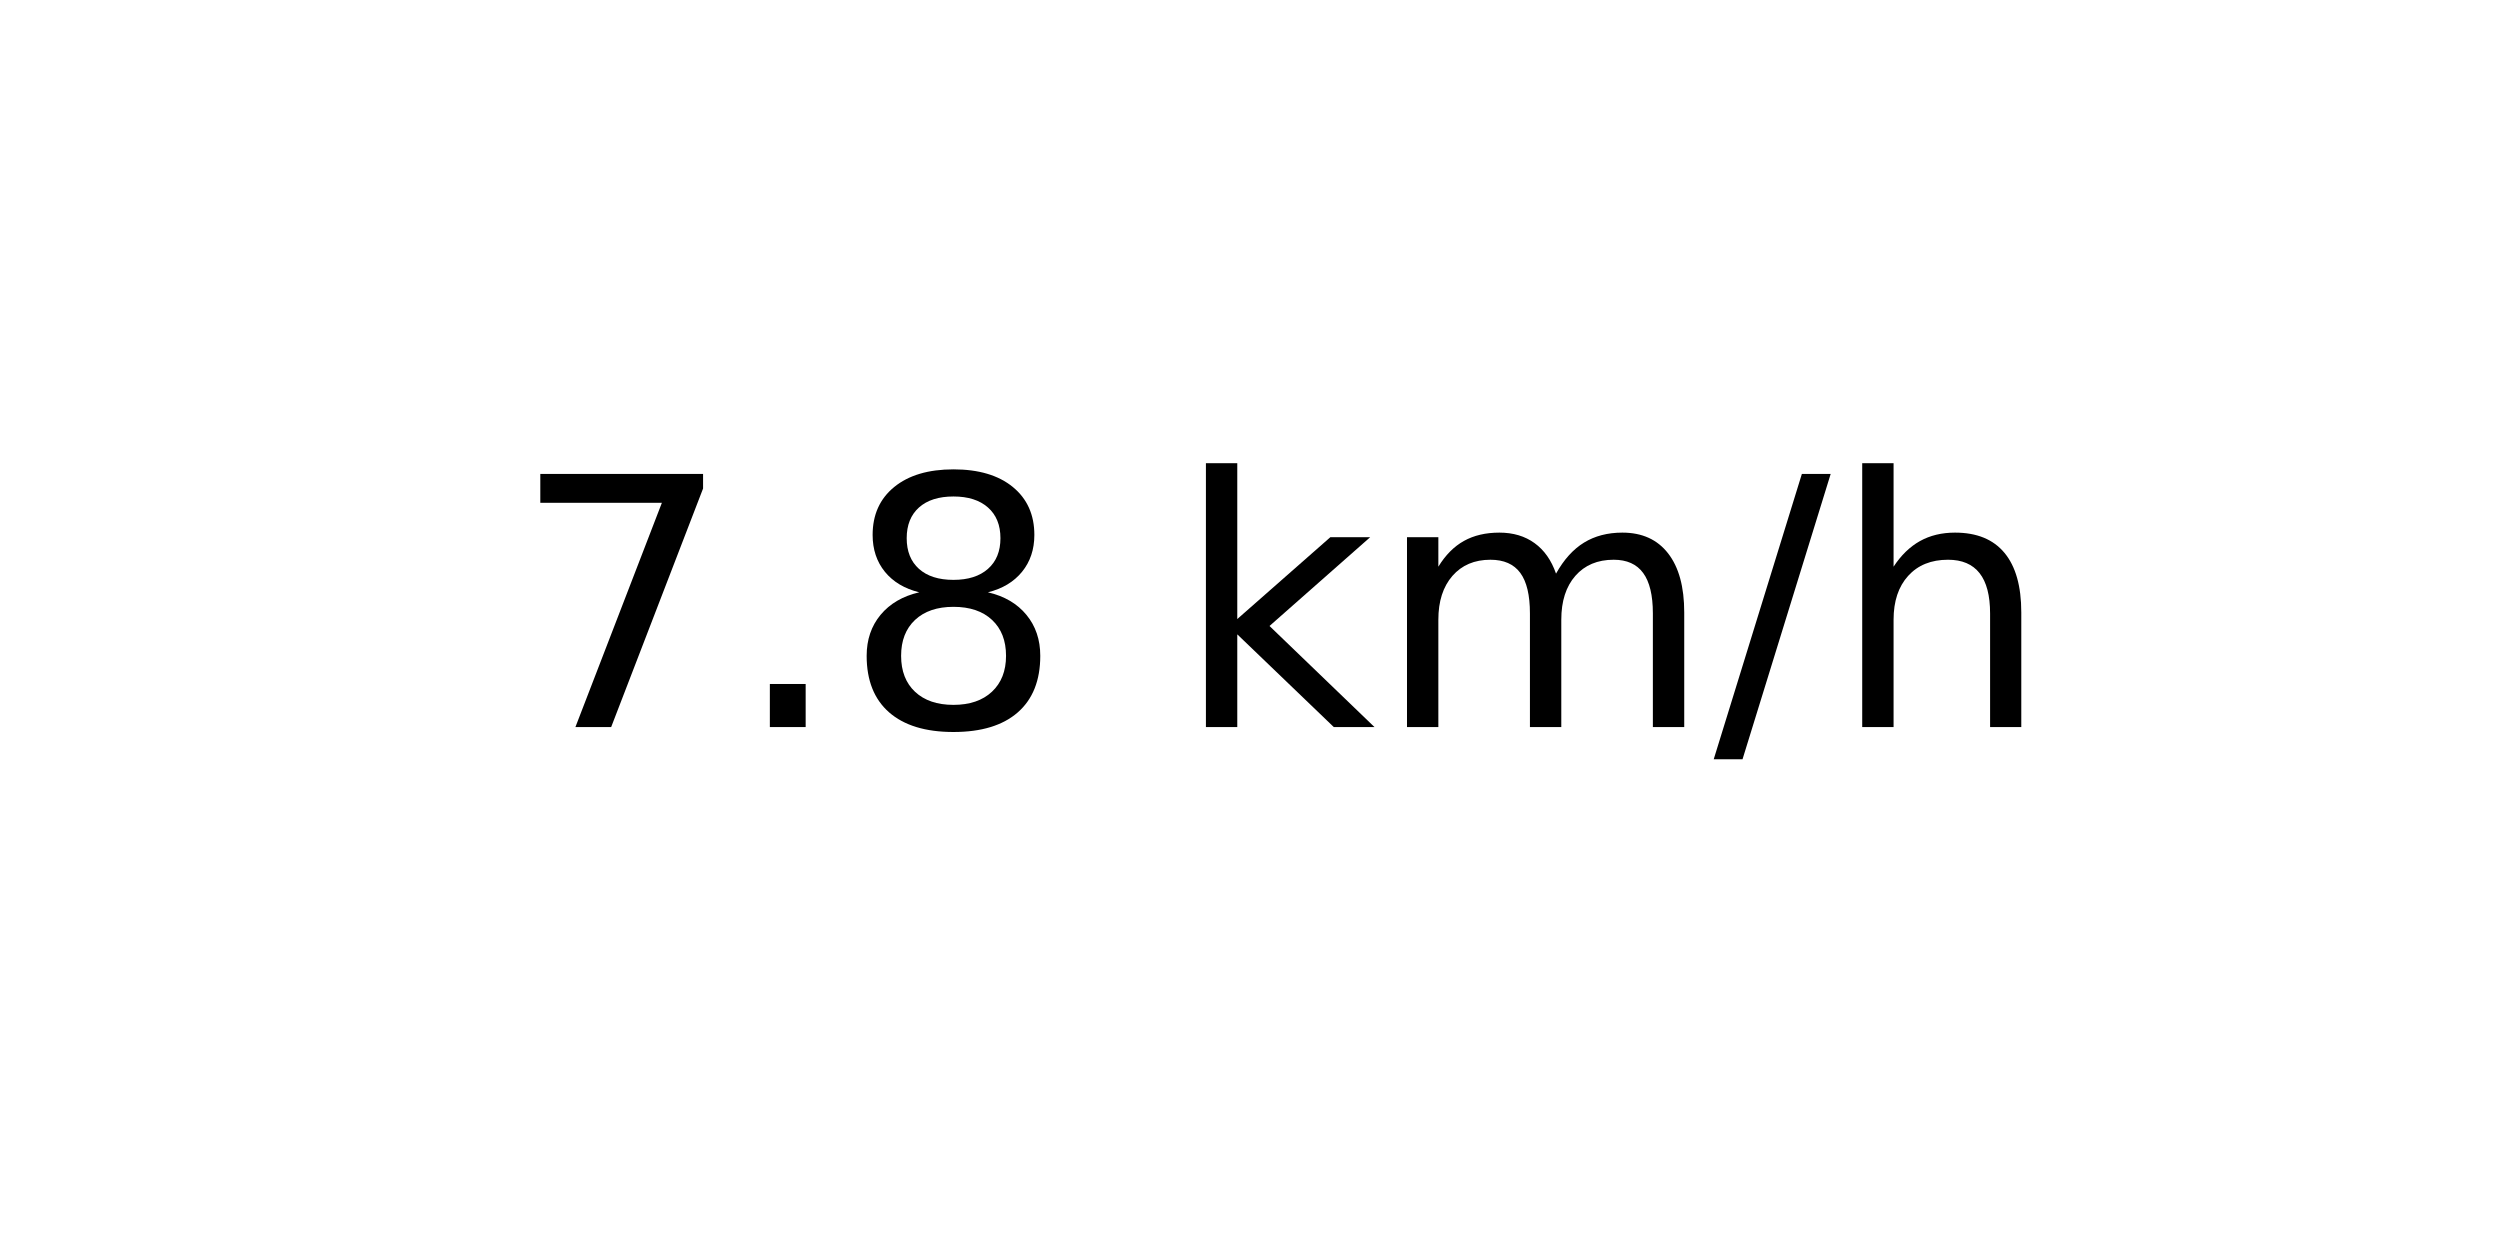
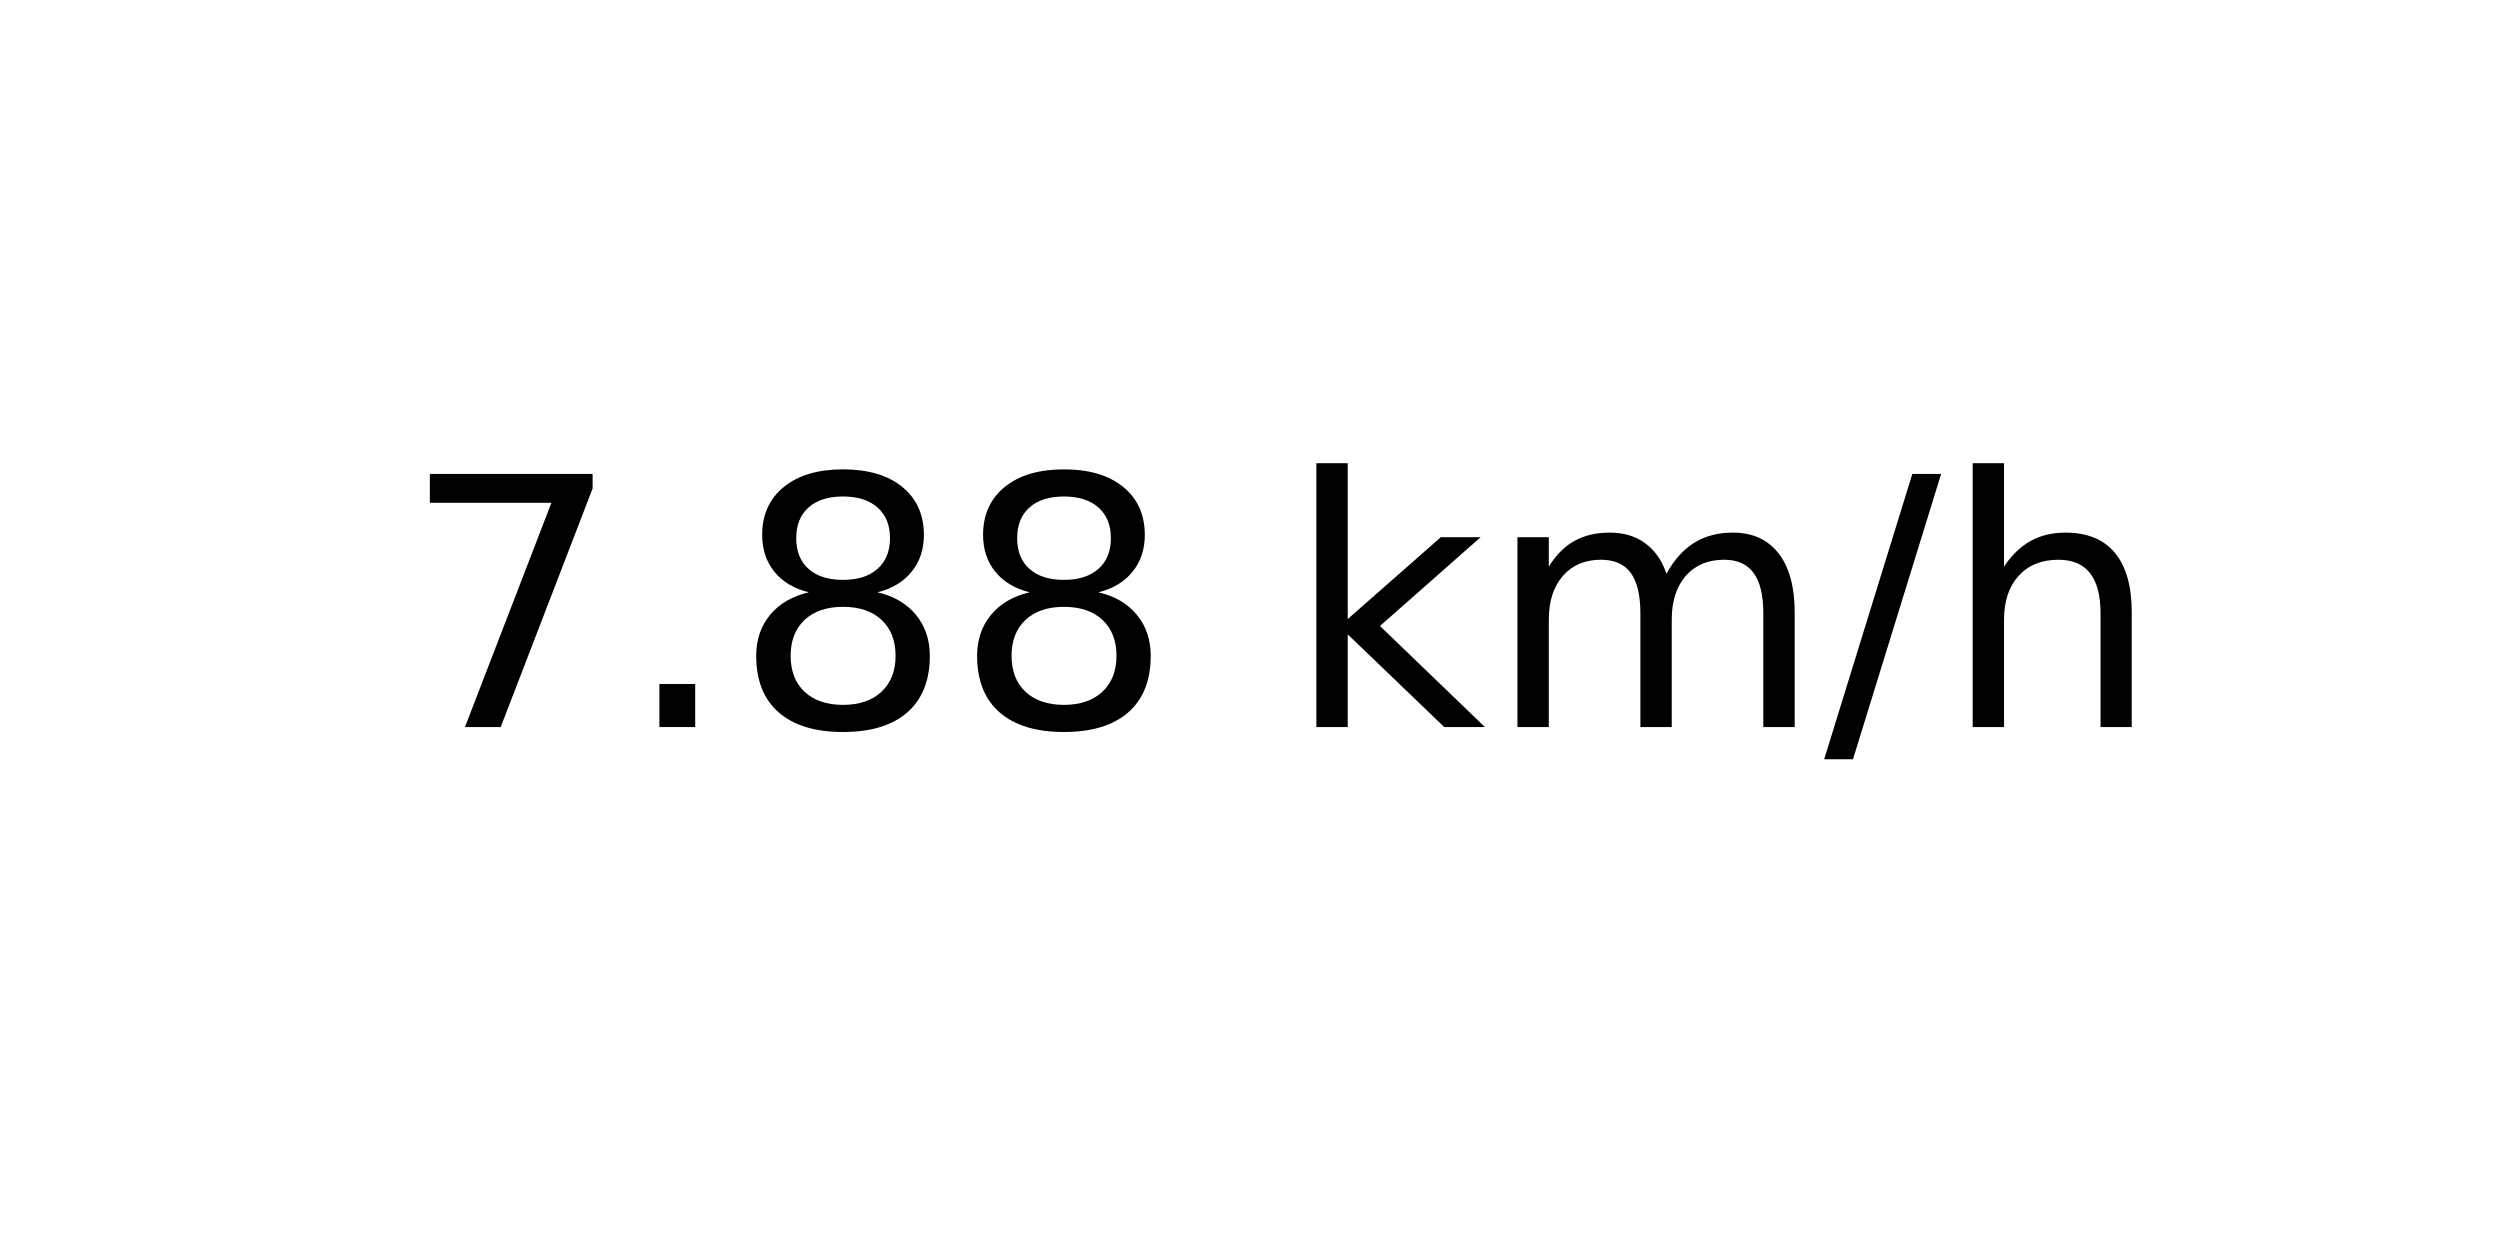
<svg xmlns="http://www.w3.org/2000/svg" xmlns:xlink="http://www.w3.org/1999/xlink" width="72pt" height="36pt" viewBox="0 0 72 36" version="1.1">
  <defs>
    <style type="text/css">*{stroke-linejoin: round; stroke-linecap: butt}</style>
  </defs>
  <g id="figure_1">
    <g id="axes_1">
      <g id="text_1">
-         <g transform="translate(14.74062 20.93937) scale(0.1 -0.1)">
+         <g transform="translate(11.55937 20.93937) scale(0.1 -0.1)">
          <defs>
            <path id="DejaVuSans-37" d="M 525 4666  L 3525 4666  L 3525 4397  L 1831 0  L 1172 0  L 2766 4134  L 525 4134  L 525 4666  z " transform="scale(0.015625)" />
            <path id="DejaVuSans-2e" d="M 684 794  L 1344 794  L 1344 0  L 684 0  L 684 794  z " transform="scale(0.015625)" />
            <path id="DejaVuSans-38" d="M 2034 2216  Q 1584 2216 1326 1975  Q 1069 1734 1069 1313  Q 1069 891 1326 650  Q 1584 409 2034 409  Q 2484 409 2743 651  Q 3003 894 3003 1313  Q 3003 1734 2745 1975  Q 2488 2216 2034 2216  z M 1403 2484  Q 997 2584 770 2862  Q 544 3141 544 3541  Q 544 4100 942 4425  Q 1341 4750 2034 4750  Q 2731 4750 3128 4425  Q 3525 4100 3525 3541  Q 3525 3141 3298 2862  Q 3072 2584 2669 2484  Q 3125 2378 3379 2068  Q 3634 1759 3634 1313  Q 3634 634 3220 271  Q 2806 -91 2034 -91  Q 1263 -91 848 271  Q 434 634 434 1313  Q 434 1759 690 2068  Q 947 2378 1403 2484  z M 1172 3481  Q 1172 3119 1398 2916  Q 1625 2713 2034 2713  Q 2441 2713 2670 2916  Q 2900 3119 2900 3481  Q 2900 3844 2670 4047  Q 2441 4250 2034 4250  Q 1625 4250 1398 4047  Q 1172 3844 1172 3481  z " transform="scale(0.015625)" />
            <path id="DejaVuSans-20" transform="scale(0.015625)" />
            <path id="DejaVuSans-6b" d="M 581 4863  L 1159 4863  L 1159 1991  L 2875 3500  L 3609 3500  L 1753 1863  L 3688 0  L 2938 0  L 1159 1709  L 1159 0  L 581 0  L 581 4863  z " transform="scale(0.015625)" />
            <path id="DejaVuSans-6d" d="M 3328 2828  Q 3544 3216 3844 3400  Q 4144 3584 4550 3584  Q 5097 3584 5394 3201  Q 5691 2819 5691 2113  L 5691 0  L 5113 0  L 5113 2094  Q 5113 2597 4934 2840  Q 4756 3084 4391 3084  Q 3944 3084 3684 2787  Q 3425 2491 3425 1978  L 3425 0  L 2847 0  L 2847 2094  Q 2847 2600 2669 2842  Q 2491 3084 2119 3084  Q 1678 3084 1418 2786  Q 1159 2488 1159 1978  L 1159 0  L 581 0  L 581 3500  L 1159 3500  L 1159 2956  Q 1356 3278 1631 3431  Q 1906 3584 2284 3584  Q 2666 3584 2933 3390  Q 3200 3197 3328 2828  z " transform="scale(0.015625)" />
            <path id="DejaVuSans-2f" d="M 1625 4666  L 2156 4666  L 531 -594  L 0 -594  L 1625 4666  z " transform="scale(0.015625)" />
            <path id="DejaVuSans-68" d="M 3513 2113  L 3513 0  L 2938 0  L 2938 2094  Q 2938 2591 2744 2837  Q 2550 3084 2163 3084  Q 1697 3084 1428 2787  Q 1159 2491 1159 1978  L 1159 0  L 581 0  L 581 4863  L 1159 4863  L 1159 2956  Q 1366 3272 1645 3428  Q 1925 3584 2291 3584  Q 2894 3584 3203 3211  Q 3513 2838 3513 2113  z " transform="scale(0.015625)" />
          </defs>
          <use xlink:href="#DejaVuSans-37" />
          <use xlink:href="#DejaVuSans-2e" x="63.623" />
          <use xlink:href="#DejaVuSans-38" x="95.41" />
-           <use xlink:href="#DejaVuSans-20" x="159.033" />
-           <use xlink:href="#DejaVuSans-6b" x="190.82" />
-           <use xlink:href="#DejaVuSans-6d" x="248.73" />
-           <use xlink:href="#DejaVuSans-2f" x="346.143" />
-           <use xlink:href="#DejaVuSans-68" x="379.834" />
+           <use xlink:href="#DejaVuSans-38" x="159.033" />
+           <use xlink:href="#DejaVuSans-20" x="222.656" />
+           <use xlink:href="#DejaVuSans-6b" x="254.443" />
+           <use xlink:href="#DejaVuSans-6d" x="312.354" />
+           <use xlink:href="#DejaVuSans-2f" x="409.766" />
+           <use xlink:href="#DejaVuSans-68" x="443.457" />
        </g>
      </g>
    </g>
  </g>
</svg>
